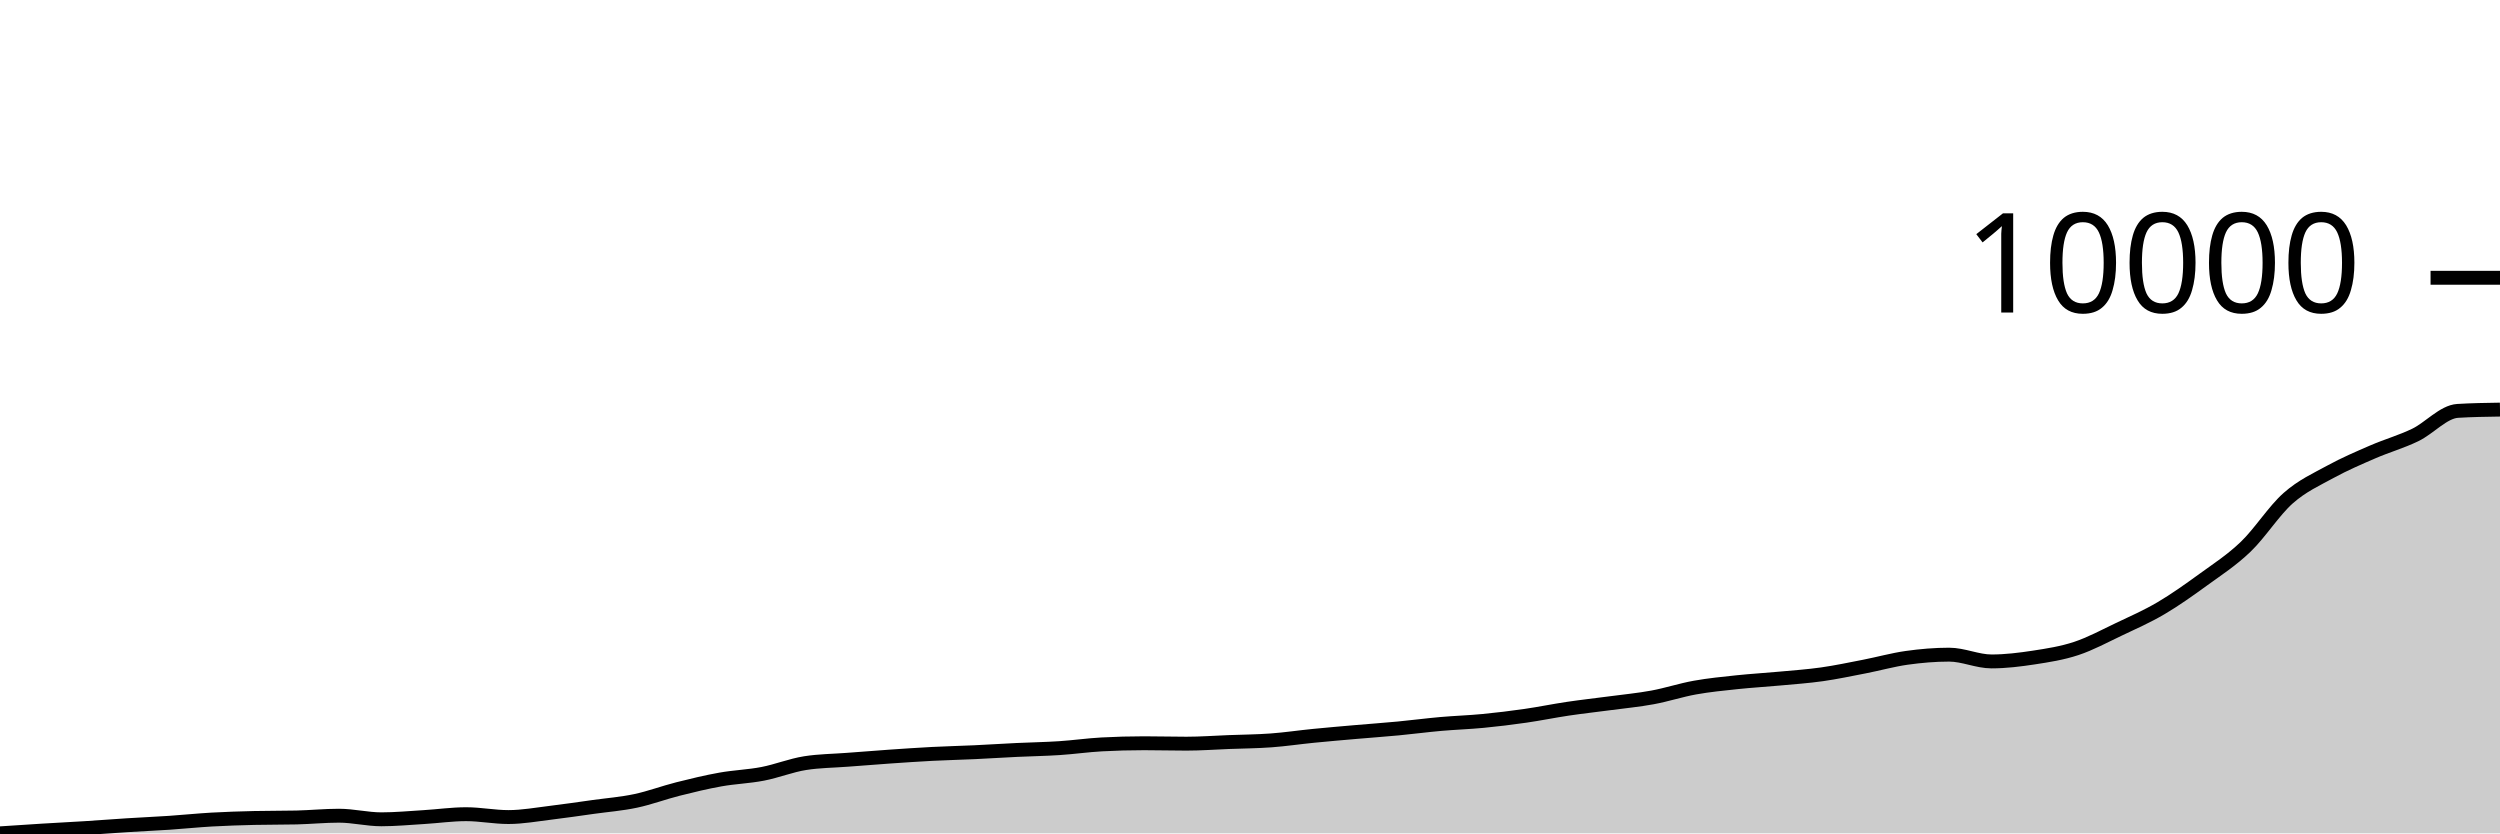
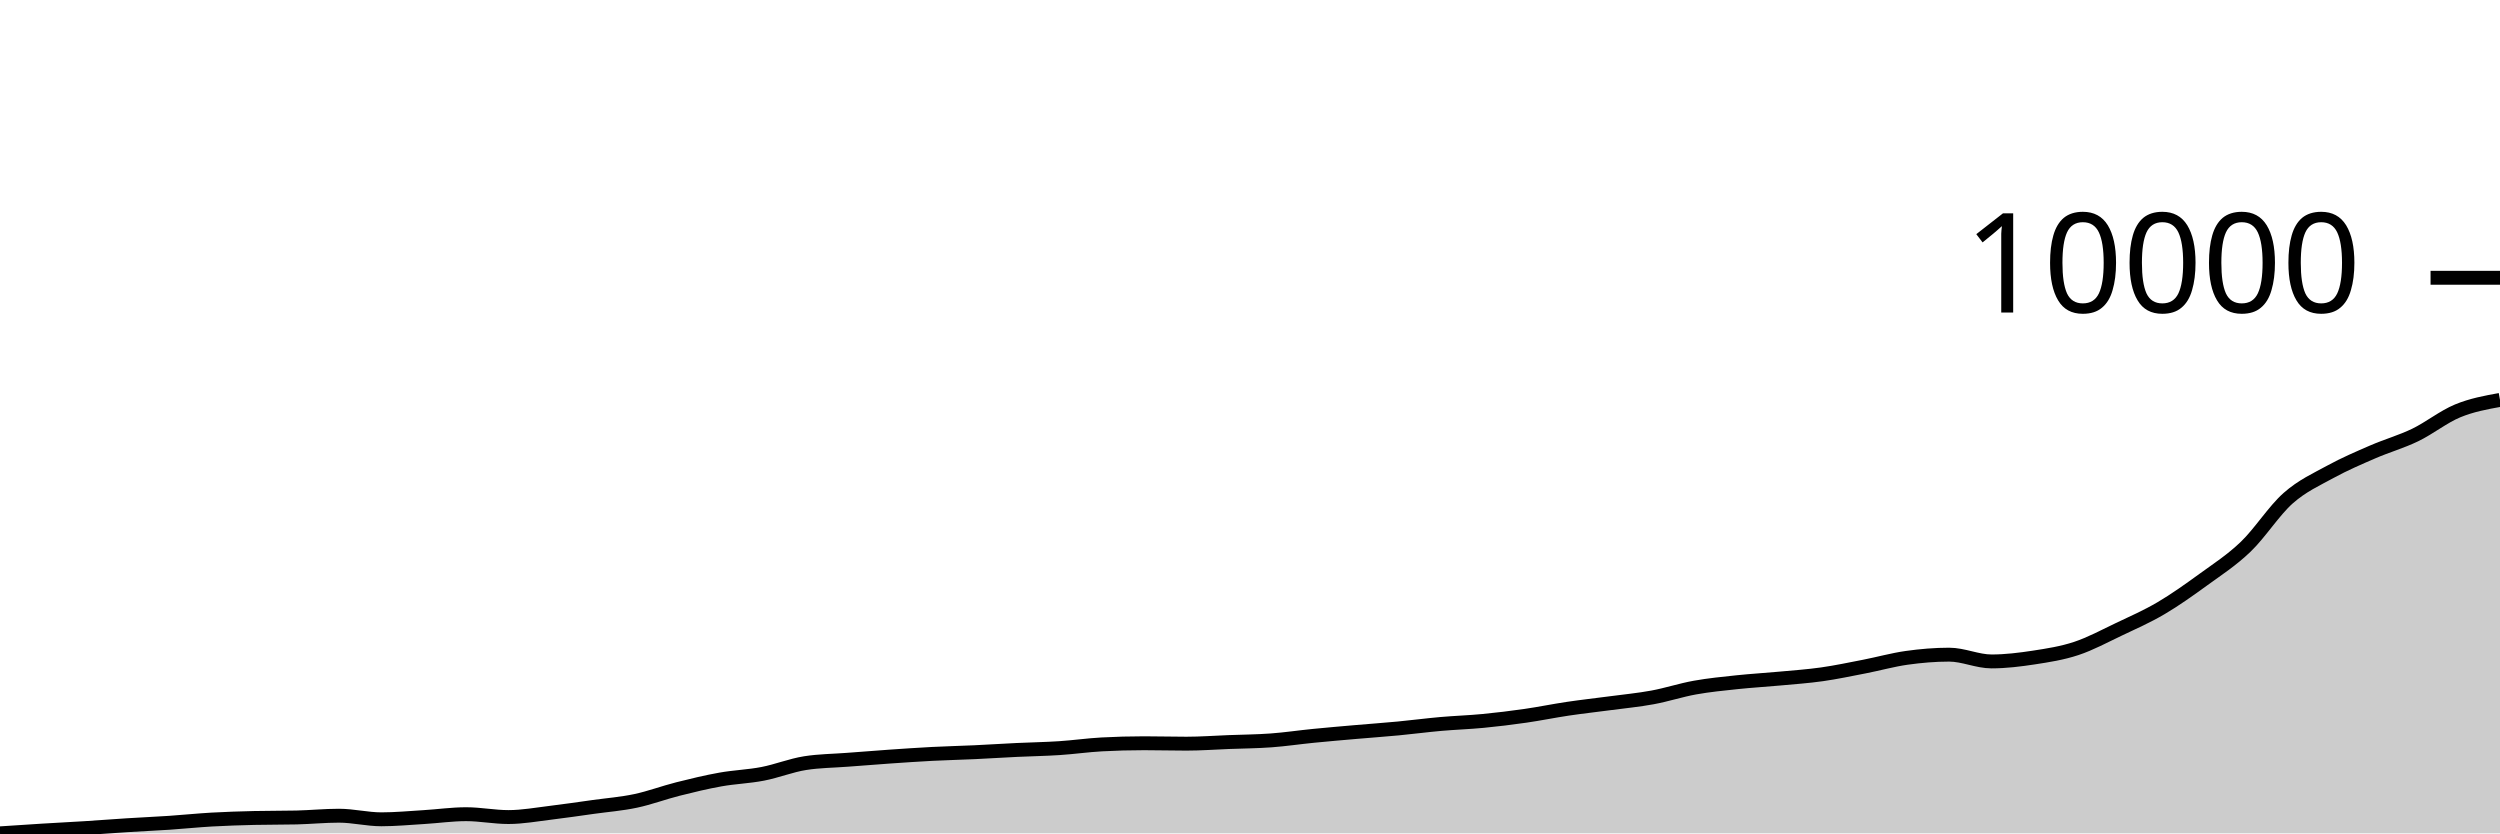
<svg xmlns="http://www.w3.org/2000/svg" viewBox="0 0 180 60">
  <g transform="translate(0,20)">
-     <path class="area" fill="rgba(0, 0, 0, 0.2)" d="M0,40C1.017,39.932,2.034,39.863,3.051,39.801C4.068,39.738,5.085,39.689,6.102,39.625C7.119,39.561,8.136,39.48,9.153,39.416C10.169,39.351,11.186,39.308,12.203,39.24C13.22,39.171,14.237,39.065,15.254,39.007C16.271,38.949,17.288,38.919,18.305,38.894C19.322,38.87,20.339,38.882,21.356,38.858C22.373,38.833,23.39,38.731,24.407,38.731C25.424,38.731,26.441,38.99,27.458,38.99C28.475,38.99,29.492,38.892,30.508,38.831C31.525,38.77,32.542,38.622,33.559,38.622C34.576,38.622,35.593,38.828,36.61,38.828C37.627,38.828,38.644,38.637,39.661,38.516C40.678,38.394,41.695,38.242,42.712,38.1C43.729,37.959,44.746,37.881,45.763,37.665C46.78,37.45,47.797,37.065,48.814,36.809C49.831,36.552,50.847,36.307,51.864,36.125C52.881,35.942,53.898,35.913,54.915,35.716C55.932,35.52,56.949,35.107,57.966,34.946C58.983,34.784,60,34.782,61.017,34.703C62.034,34.625,63.051,34.544,64.068,34.474C65.085,34.404,66.102,34.334,67.119,34.281C68.136,34.229,69.153,34.206,70.169,34.159C71.186,34.111,72.203,34.045,73.22,33.996C74.237,33.947,75.254,33.933,76.271,33.866C77.288,33.8,78.305,33.653,79.322,33.597C80.339,33.542,81.356,33.514,82.373,33.514C83.39,33.514,84.407,33.544,85.424,33.544C86.441,33.544,87.458,33.467,88.475,33.428C89.492,33.389,90.508,33.383,91.525,33.308C92.542,33.234,93.559,33.08,94.576,32.98C95.593,32.879,96.61,32.793,97.627,32.704C98.644,32.615,99.661,32.545,100.678,32.448C101.695,32.352,102.712,32.216,103.729,32.126C104.746,32.036,105.763,32.005,106.78,31.907C107.797,31.809,108.814,31.685,109.831,31.538C110.847,31.392,111.864,31.181,112.881,31.03C113.898,30.879,114.915,30.768,115.932,30.632C116.949,30.496,117.966,30.401,118.983,30.213C120,30.026,121.017,29.689,122.034,29.506C123.051,29.323,124.068,29.225,125.085,29.117C126.102,29.01,127.119,28.953,128.136,28.858C129.153,28.764,130.169,28.694,131.186,28.55C132.203,28.405,133.22,28.189,134.237,27.992C135.254,27.794,136.271,27.507,137.288,27.364C138.305,27.221,139.322,27.135,140.339,27.135C141.356,27.135,142.373,27.623,143.39,27.623C144.407,27.623,145.424,27.496,146.441,27.341C147.458,27.185,148.475,27.027,149.492,26.69C150.508,26.353,151.525,25.802,152.542,25.318C153.559,24.835,154.576,24.389,155.593,23.791C156.61,23.192,157.627,22.467,158.644,21.729C159.661,20.99,160.678,20.337,161.695,19.361C162.712,18.384,163.729,16.77,164.746,15.87C165.763,14.971,166.78,14.521,167.797,13.964C168.814,13.408,169.831,12.974,170.847,12.533C171.864,12.092,172.881,11.809,173.898,11.318C174.915,10.826,175.932,9.646,176.949,9.584C177.966,9.522,178.983,9.507,180,9.491L180,40C178.983,40,177.966,40,176.949,40C175.932,40,174.915,40,173.898,40C172.881,40,171.864,40,170.847,40C169.831,40,168.814,40,167.797,40C166.78,40,165.763,40,164.746,40C163.729,40,162.712,40,161.695,40C160.678,40,159.661,40,158.644,40C157.627,40,156.61,40,155.593,40C154.576,40,153.559,40,152.542,40C151.525,40,150.508,40,149.492,40C148.475,40,147.458,40,146.441,40C145.424,40,144.407,40,143.39,40C142.373,40,141.356,40,140.339,40C139.322,40,138.305,40,137.288,40C136.271,40,135.254,40,134.237,40C133.22,40,132.203,40,131.186,40C130.169,40,129.153,40,128.136,40C127.119,40,126.102,40,125.085,40C124.068,40,123.051,40,122.034,40C121.017,40,120,40,118.983,40C117.966,40,116.949,40,115.932,40C114.915,40,113.898,40,112.881,40C111.864,40,110.847,40,109.831,40C108.814,40,107.797,40,106.78,40C105.763,40,104.746,40,103.729,40C102.712,40,101.695,40,100.678,40C99.661,40,98.644,40,97.627,40C96.61,40,95.593,40,94.576,40C93.559,40,92.542,40,91.525,40C90.508,40,89.492,40,88.475,40C87.458,40,86.441,40,85.424,40C84.407,40,83.39,40,82.373,40C81.356,40,80.339,40,79.322,40C78.305,40,77.288,40,76.271,40C75.254,40,74.237,40,73.22,40C72.203,40,71.186,40,70.169,40C69.153,40,68.136,40,67.119,40C66.102,40,65.085,40,64.068,40C63.051,40,62.034,40,61.017,40C60,40,58.983,40,57.966,40C56.949,40,55.932,40,54.915,40C53.898,40,52.881,40,51.864,40C50.847,40,49.831,40,48.814,40C47.797,40,46.78,40,45.763,40C44.746,40,43.729,40,42.712,40C41.695,40,40.678,40,39.661,40C38.644,40,37.627,40,36.61,40C35.593,40,34.576,40,33.559,40C32.542,40,31.525,40,30.508,40C29.492,40,28.475,40,27.458,40C26.441,40,25.424,40,24.407,40C23.39,40,22.373,40,21.356,40C20.339,40,19.322,40,18.305,40C17.288,40,16.271,40,15.254,40C14.237,40,13.22,40,12.203,40C11.186,40,10.169,40,9.153,40C8.136,40,7.119,40,6.102,40C5.085,40,4.068,40,3.051,40C2.034,40,1.017,40,0,40Z" />
-     <path class="line" stroke="black" fill="none" d="M0,40C1.017,39.932,2.034,39.863,3.051,39.801C4.068,39.738,5.085,39.689,6.102,39.625C7.119,39.561,8.136,39.48,9.153,39.416C10.169,39.351,11.186,39.308,12.203,39.24C13.22,39.171,14.237,39.065,15.254,39.007C16.271,38.949,17.288,38.919,18.305,38.894C19.322,38.87,20.339,38.882,21.356,38.858C22.373,38.833,23.39,38.731,24.407,38.731C25.424,38.731,26.441,38.99,27.458,38.99C28.475,38.99,29.492,38.892,30.508,38.831C31.525,38.77,32.542,38.622,33.559,38.622C34.576,38.622,35.593,38.828,36.61,38.828C37.627,38.828,38.644,38.637,39.661,38.516C40.678,38.394,41.695,38.242,42.712,38.1C43.729,37.959,44.746,37.881,45.763,37.665C46.78,37.45,47.797,37.065,48.814,36.809C49.831,36.552,50.847,36.307,51.864,36.125C52.881,35.942,53.898,35.913,54.915,35.716C55.932,35.52,56.949,35.107,57.966,34.946C58.983,34.784,60,34.782,61.017,34.703C62.034,34.625,63.051,34.544,64.068,34.474C65.085,34.404,66.102,34.334,67.119,34.281C68.136,34.229,69.153,34.206,70.169,34.159C71.186,34.111,72.203,34.045,73.22,33.996C74.237,33.947,75.254,33.933,76.271,33.866C77.288,33.8,78.305,33.653,79.322,33.597C80.339,33.542,81.356,33.514,82.373,33.514C83.39,33.514,84.407,33.544,85.424,33.544C86.441,33.544,87.458,33.467,88.475,33.428C89.492,33.389,90.508,33.383,91.525,33.308C92.542,33.234,93.559,33.08,94.576,32.98C95.593,32.879,96.61,32.793,97.627,32.704C98.644,32.615,99.661,32.545,100.678,32.448C101.695,32.352,102.712,32.216,103.729,32.126C104.746,32.036,105.763,32.005,106.78,31.907C107.797,31.809,108.814,31.685,109.831,31.538C110.847,31.392,111.864,31.181,112.881,31.03C113.898,30.879,114.915,30.768,115.932,30.632C116.949,30.496,117.966,30.401,118.983,30.213C120,30.026,121.017,29.689,122.034,29.506C123.051,29.323,124.068,29.225,125.085,29.117C126.102,29.01,127.119,28.953,128.136,28.858C129.153,28.764,130.169,28.694,131.186,28.55C132.203,28.405,133.22,28.189,134.237,27.992C135.254,27.794,136.271,27.507,137.288,27.364C138.305,27.221,139.322,27.135,140.339,27.135C141.356,27.135,142.373,27.623,143.39,27.623C144.407,27.623,145.424,27.496,146.441,27.341C147.458,27.185,148.475,27.027,149.492,26.69C150.508,26.353,151.525,25.802,152.542,25.318C153.559,24.835,154.576,24.389,155.593,23.791C156.61,23.192,157.627,22.467,158.644,21.729C159.661,20.99,160.678,20.337,161.695,19.361C162.712,18.384,163.729,16.77,164.746,15.87C165.763,14.971,166.78,14.521,167.797,13.964C168.814,13.408,169.831,12.974,170.847,12.533C171.864,12.092,172.881,11.809,173.898,11.318C174.915,10.826,175.932,9.646,176.949,9.584C177.966,9.522,178.983,9.507,180,9.491" />
+     <path class="area" fill="rgba(0, 0, 0, 0.2)" d="M0,40C1.017,39.932,2.034,39.863,3.051,39.801C4.068,39.738,5.085,39.689,6.102,39.625C7.119,39.561,8.136,39.48,9.153,39.416C10.169,39.351,11.186,39.308,12.203,39.24C13.22,39.171,14.237,39.065,15.254,39.007C16.271,38.949,17.288,38.919,18.305,38.894C19.322,38.87,20.339,38.882,21.356,38.858C22.373,38.833,23.39,38.731,24.407,38.731C25.424,38.731,26.441,38.99,27.458,38.99C28.475,38.99,29.492,38.892,30.508,38.831C31.525,38.77,32.542,38.622,33.559,38.622C34.576,38.622,35.593,38.828,36.61,38.828C37.627,38.828,38.644,38.637,39.661,38.516C40.678,38.394,41.695,38.242,42.712,38.1C43.729,37.959,44.746,37.881,45.763,37.665C46.78,37.45,47.797,37.065,48.814,36.809C49.831,36.552,50.847,36.307,51.864,36.125C52.881,35.942,53.898,35.913,54.915,35.716C55.932,35.52,56.949,35.107,57.966,34.946C58.983,34.784,60,34.782,61.017,34.703C62.034,34.625,63.051,34.544,64.068,34.474C65.085,34.404,66.102,34.334,67.119,34.281C68.136,34.229,69.153,34.206,70.169,34.159C71.186,34.111,72.203,34.045,73.22,33.996C74.237,33.947,75.254,33.933,76.271,33.866C77.288,33.8,78.305,33.653,79.322,33.597C80.339,33.542,81.356,33.514,82.373,33.514C83.39,33.514,84.407,33.544,85.424,33.544C86.441,33.544,87.458,33.467,88.475,33.428C89.492,33.389,90.508,33.383,91.525,33.308C92.542,33.234,93.559,33.08,94.576,32.98C95.593,32.879,96.61,32.793,97.627,32.704C98.644,32.615,99.661,32.545,100.678,32.448C101.695,32.352,102.712,32.216,103.729,32.126C104.746,32.036,105.763,32.005,106.78,31.907C107.797,31.809,108.814,31.685,109.831,31.538C110.847,31.392,111.864,31.181,112.881,31.03C113.898,30.879,114.915,30.768,115.932,30.632C116.949,30.496,117.966,30.401,118.983,30.213C120,30.026,121.017,29.689,122.034,29.506C123.051,29.323,124.068,29.225,125.085,29.117C126.102,29.01,127.119,28.953,128.136,28.858C129.153,28.764,130.169,28.694,131.186,28.55C132.203,28.405,133.22,28.189,134.237,27.992C135.254,27.794,136.271,27.507,137.288,27.364C138.305,27.221,139.322,27.135,140.339,27.135C141.356,27.135,142.373,27.623,143.39,27.623C144.407,27.623,145.424,27.496,146.441,27.341C147.458,27.185,148.475,27.027,149.492,26.69C150.508,26.353,151.525,25.802,152.542,25.318C153.559,24.835,154.576,24.389,155.593,23.791C156.61,23.192,157.627,22.467,158.644,21.729C159.661,20.99,160.678,20.337,161.695,19.361C162.712,18.384,163.729,16.77,164.746,15.87C165.763,14.971,166.78,14.521,167.797,13.964C168.814,13.408,169.831,12.974,170.847,12.533C171.864,12.092,172.881,11.809,173.898,11.318C174.915,10.826,175.932,10.005,176.949,9.584C177.966,9.163,178.983,8.979,180,8.794L180,40C178.983,40,177.966,40,176.949,40C175.932,40,174.915,40,173.898,40C172.881,40,171.864,40,170.847,40C169.831,40,168.814,40,167.797,40C166.78,40,165.763,40,164.746,40C163.729,40,162.712,40,161.695,40C160.678,40,159.661,40,158.644,40C157.627,40,156.61,40,155.593,40C154.576,40,153.559,40,152.542,40C151.525,40,150.508,40,149.492,40C148.475,40,147.458,40,146.441,40C145.424,40,144.407,40,143.39,40C142.373,40,141.356,40,140.339,40C139.322,40,138.305,40,137.288,40C136.271,40,135.254,40,134.237,40C133.22,40,132.203,40,131.186,40C130.169,40,129.153,40,128.136,40C127.119,40,126.102,40,125.085,40C124.068,40,123.051,40,122.034,40C121.017,40,120,40,118.983,40C117.966,40,116.949,40,115.932,40C114.915,40,113.898,40,112.881,40C111.864,40,110.847,40,109.831,40C108.814,40,107.797,40,106.78,40C105.763,40,104.746,40,103.729,40C102.712,40,101.695,40,100.678,40C99.661,40,98.644,40,97.627,40C96.61,40,95.593,40,94.576,40C93.559,40,92.542,40,91.525,40C90.508,40,89.492,40,88.475,40C87.458,40,86.441,40,85.424,40C84.407,40,83.39,40,82.373,40C81.356,40,80.339,40,79.322,40C78.305,40,77.288,40,76.271,40C75.254,40,74.237,40,73.22,40C72.203,40,71.186,40,70.169,40C69.153,40,68.136,40,67.119,40C66.102,40,65.085,40,64.068,40C63.051,40,62.034,40,61.017,40C60,40,58.983,40,57.966,40C56.949,40,55.932,40,54.915,40C53.898,40,52.881,40,51.864,40C50.847,40,49.831,40,48.814,40C47.797,40,46.78,40,45.763,40C44.746,40,43.729,40,42.712,40C41.695,40,40.678,40,39.661,40C38.644,40,37.627,40,36.61,40C35.593,40,34.576,40,33.559,40C32.542,40,31.525,40,30.508,40C29.492,40,28.475,40,27.458,40C26.441,40,25.424,40,24.407,40C23.39,40,22.373,40,21.356,40C20.339,40,19.322,40,18.305,40C17.288,40,16.271,40,15.254,40C14.237,40,13.22,40,12.203,40C11.186,40,10.169,40,9.153,40C8.136,40,7.119,40,6.102,40C5.085,40,4.068,40,3.051,40C2.034,40,1.017,40,0,40Z" />
+     <path class="line" stroke="black" fill="none" d="M0,40C1.017,39.932,2.034,39.863,3.051,39.801C4.068,39.738,5.085,39.689,6.102,39.625C7.119,39.561,8.136,39.48,9.153,39.416C10.169,39.351,11.186,39.308,12.203,39.24C13.22,39.171,14.237,39.065,15.254,39.007C16.271,38.949,17.288,38.919,18.305,38.894C19.322,38.87,20.339,38.882,21.356,38.858C22.373,38.833,23.39,38.731,24.407,38.731C25.424,38.731,26.441,38.99,27.458,38.99C28.475,38.99,29.492,38.892,30.508,38.831C31.525,38.77,32.542,38.622,33.559,38.622C34.576,38.622,35.593,38.828,36.61,38.828C37.627,38.828,38.644,38.637,39.661,38.516C40.678,38.394,41.695,38.242,42.712,38.1C43.729,37.959,44.746,37.881,45.763,37.665C46.78,37.45,47.797,37.065,48.814,36.809C49.831,36.552,50.847,36.307,51.864,36.125C52.881,35.942,53.898,35.913,54.915,35.716C55.932,35.52,56.949,35.107,57.966,34.946C58.983,34.784,60,34.782,61.017,34.703C62.034,34.625,63.051,34.544,64.068,34.474C65.085,34.404,66.102,34.334,67.119,34.281C68.136,34.229,69.153,34.206,70.169,34.159C71.186,34.111,72.203,34.045,73.22,33.996C74.237,33.947,75.254,33.933,76.271,33.866C77.288,33.8,78.305,33.653,79.322,33.597C80.339,33.542,81.356,33.514,82.373,33.514C83.39,33.514,84.407,33.544,85.424,33.544C86.441,33.544,87.458,33.467,88.475,33.428C89.492,33.389,90.508,33.383,91.525,33.308C92.542,33.234,93.559,33.08,94.576,32.98C95.593,32.879,96.61,32.793,97.627,32.704C98.644,32.615,99.661,32.545,100.678,32.448C101.695,32.352,102.712,32.216,103.729,32.126C104.746,32.036,105.763,32.005,106.78,31.907C107.797,31.809,108.814,31.685,109.831,31.538C110.847,31.392,111.864,31.181,112.881,31.03C113.898,30.879,114.915,30.768,115.932,30.632C116.949,30.496,117.966,30.401,118.983,30.213C120,30.026,121.017,29.689,122.034,29.506C123.051,29.323,124.068,29.225,125.085,29.117C126.102,29.01,127.119,28.953,128.136,28.858C129.153,28.764,130.169,28.694,131.186,28.55C132.203,28.405,133.22,28.189,134.237,27.992C135.254,27.794,136.271,27.507,137.288,27.364C138.305,27.221,139.322,27.135,140.339,27.135C141.356,27.135,142.373,27.623,143.39,27.623C144.407,27.623,145.424,27.496,146.441,27.341C147.458,27.185,148.475,27.027,149.492,26.69C150.508,26.353,151.525,25.802,152.542,25.318C153.559,24.835,154.576,24.389,155.593,23.791C156.61,23.192,157.627,22.467,158.644,21.729C159.661,20.99,160.678,20.337,161.695,19.361C162.712,18.384,163.729,16.77,164.746,15.87C165.763,14.971,166.78,14.521,167.797,13.964C168.814,13.408,169.831,12.974,170.847,12.533C171.864,12.092,172.881,11.809,173.898,11.318C174.915,10.826,175.932,10.005,176.949,9.584C177.966,9.163,178.983,8.979,180,8.794" />
    <path class="axis-ceiling" stroke-width="1" stroke="black" fill="none" d="M175,0L180,0" />
    <text class="axis-ceiling-label" font-family="sans-serif" text-anchor="end" font-size="10px" x="170" y="2.5">10000</text>
  </g>
</svg>
